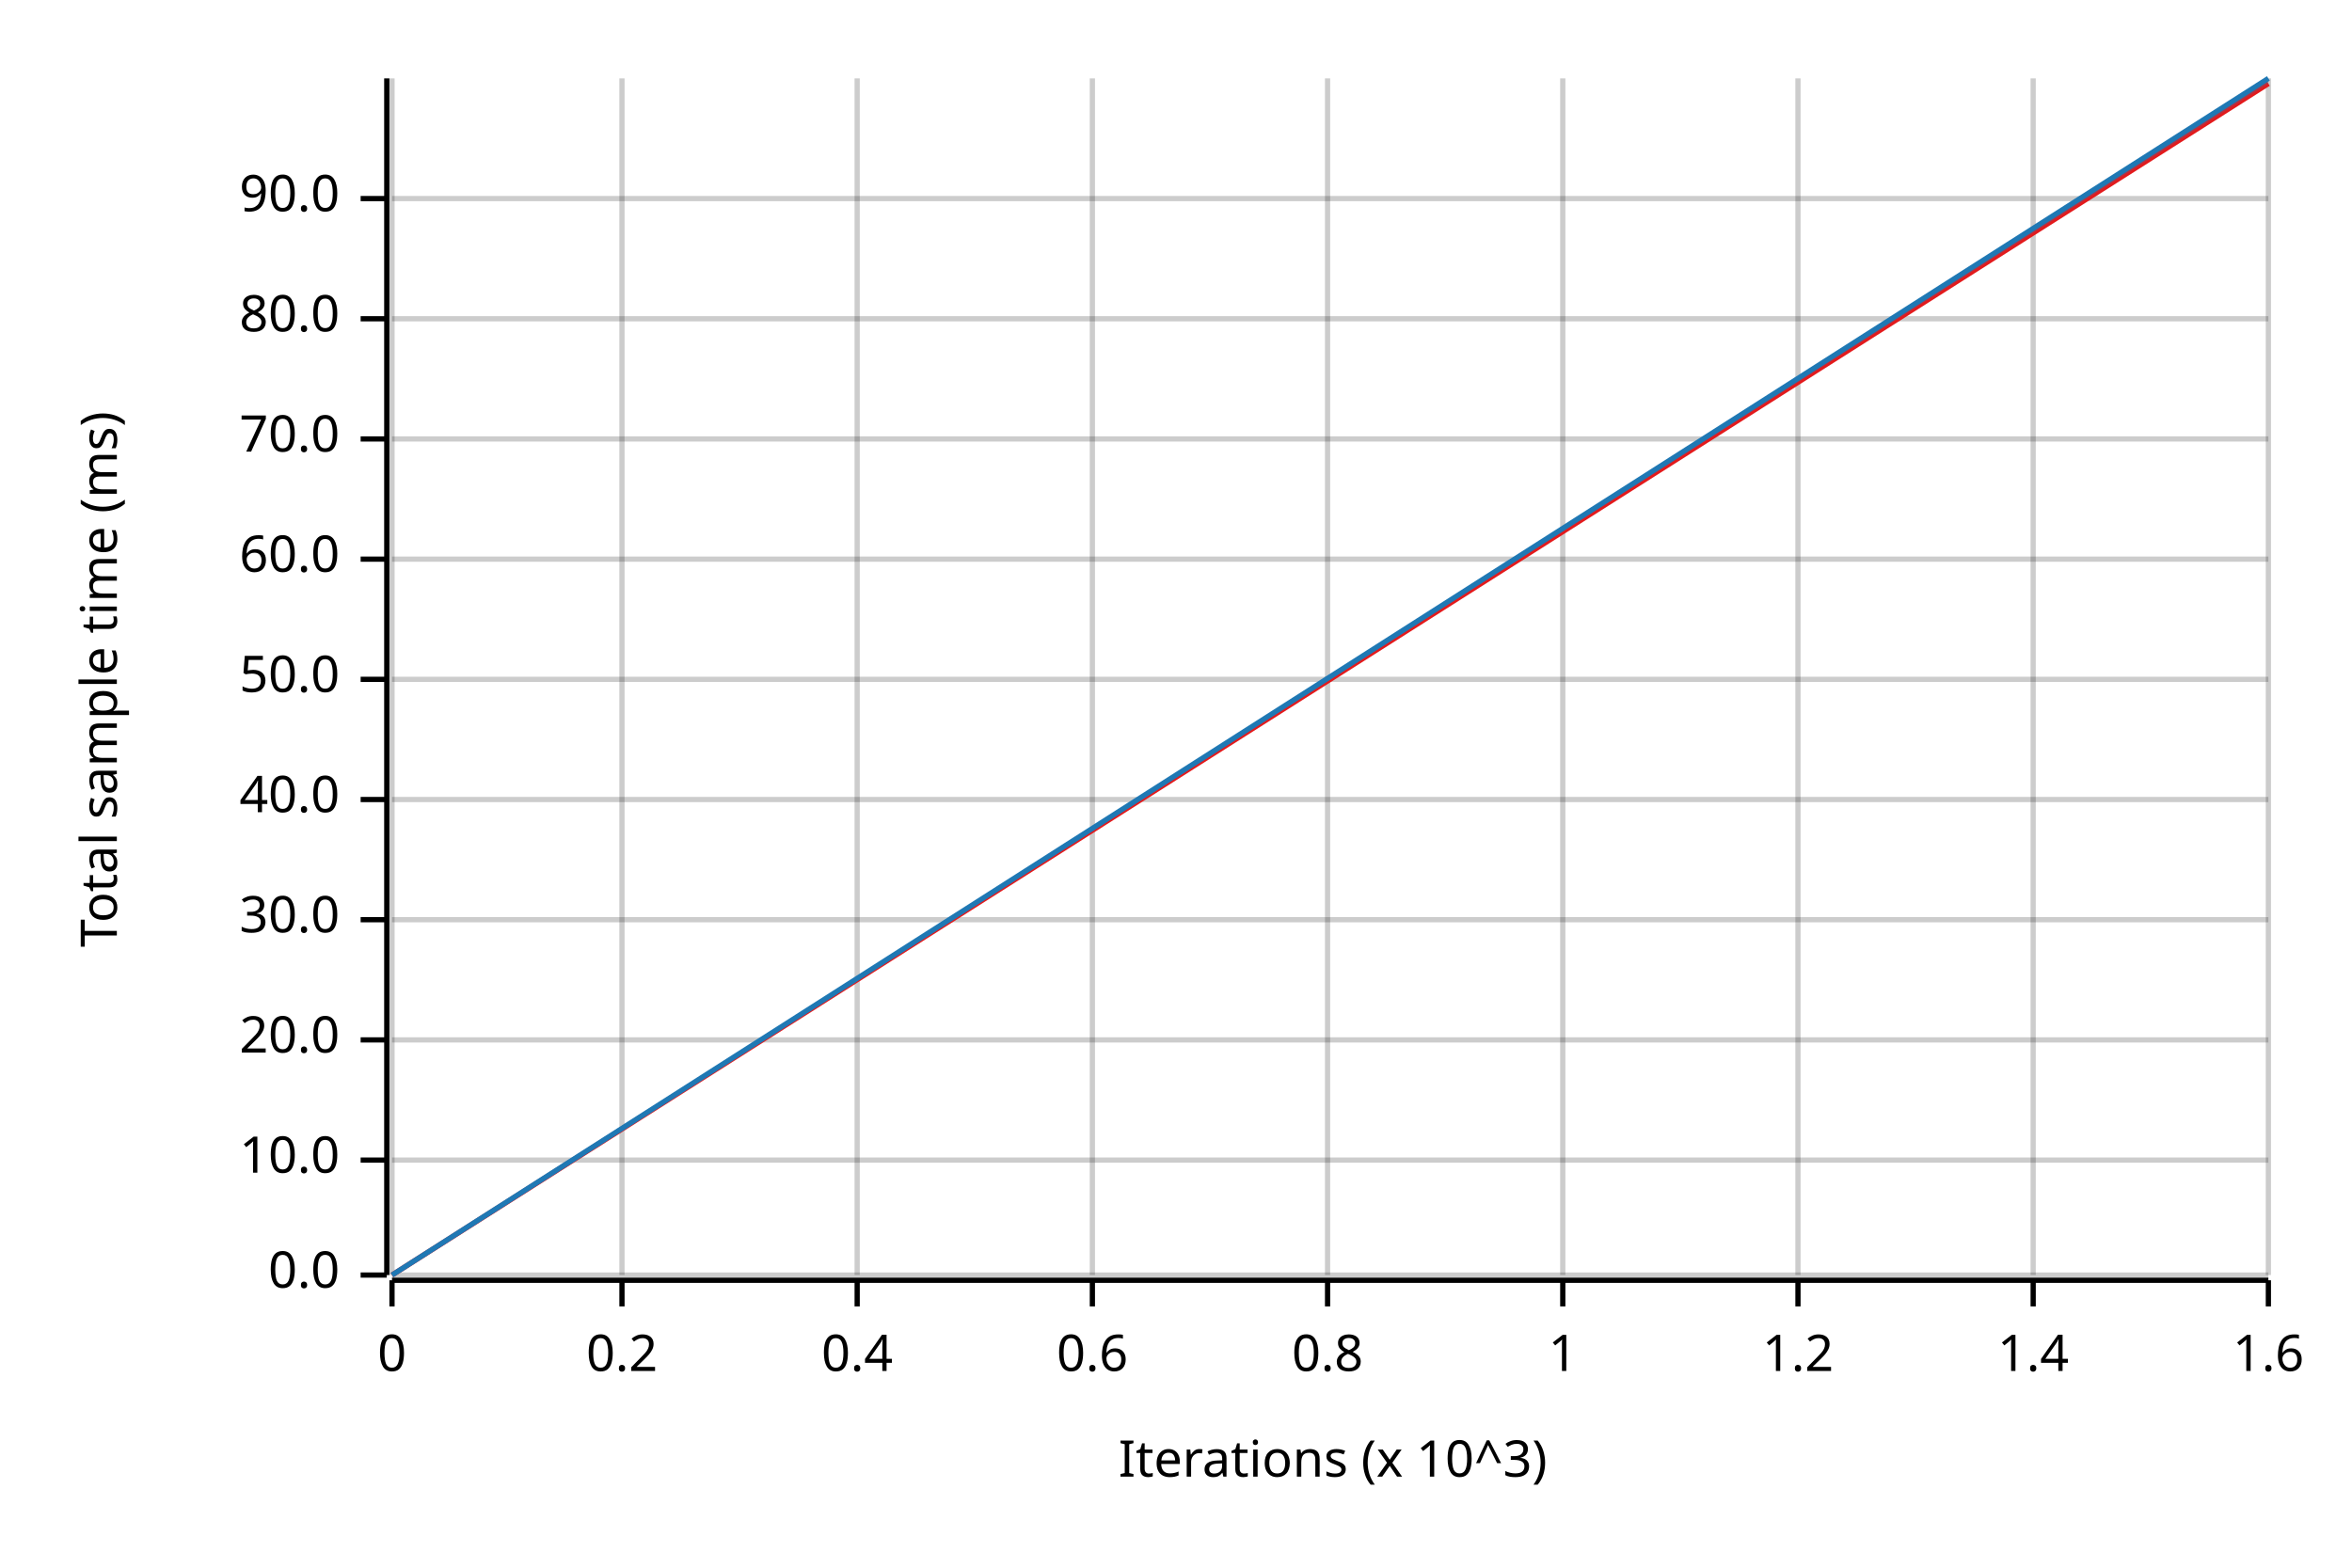
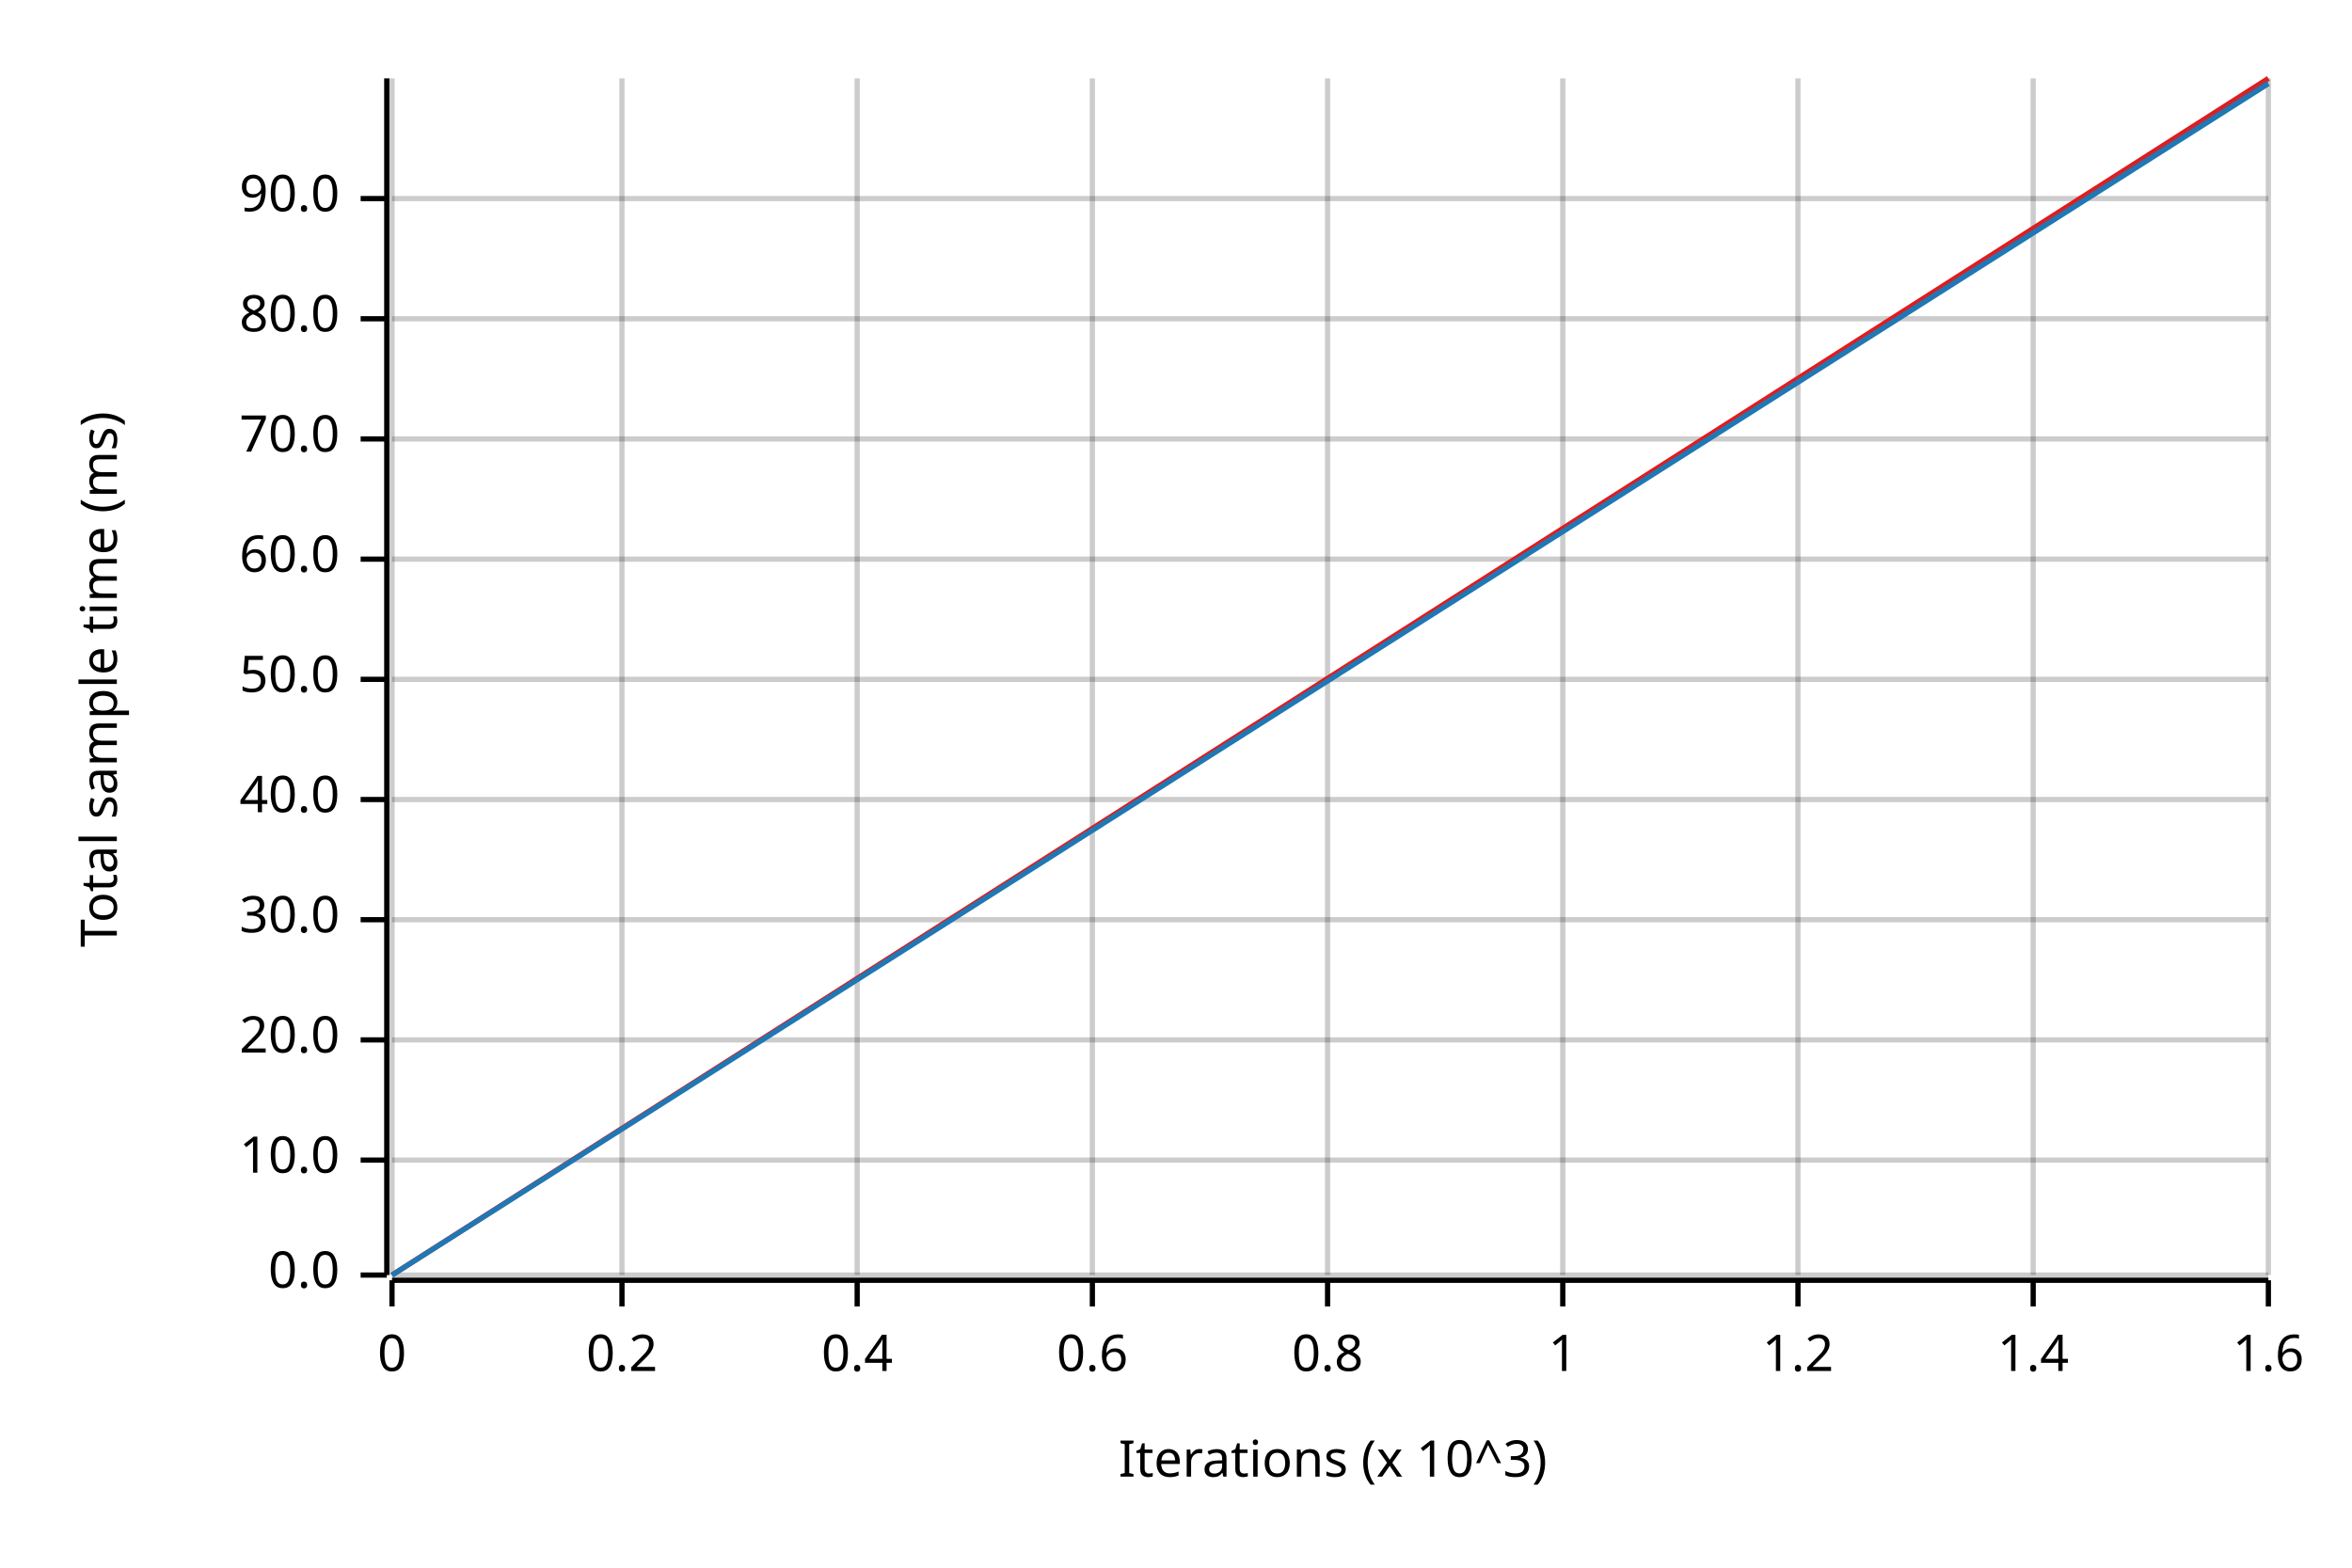
<svg xmlns="http://www.w3.org/2000/svg" width="450" height="300" viewBox="0 0 450 300">
  <text x="15" y="130" dy="0.76em" text-anchor="middle" font-family="sans-serif" font-size="9.677" opacity="1" fill="#000000" transform="rotate(270, 15, 130)">
Total sample time (ms)
</text>
  <text x="255" y="285" dy="-0.5ex" text-anchor="middle" font-family="sans-serif" font-size="9.677" opacity="1" fill="#000000">
Iterations (x 10^3)
</text>
  <line opacity="0.2" stroke="#000000" stroke-width="1" x1="75" y1="244" x2="75" y2="15" />
  <line opacity="0.2" stroke="#000000" stroke-width="1" x1="119" y1="244" x2="119" y2="15" />
  <line opacity="0.2" stroke="#000000" stroke-width="1" x1="164" y1="244" x2="164" y2="15" />
  <line opacity="0.2" stroke="#000000" stroke-width="1" x1="209" y1="244" x2="209" y2="15" />
  <line opacity="0.2" stroke="#000000" stroke-width="1" x1="254" y1="244" x2="254" y2="15" />
  <line opacity="0.2" stroke="#000000" stroke-width="1" x1="299" y1="244" x2="299" y2="15" />
  <line opacity="0.2" stroke="#000000" stroke-width="1" x1="344" y1="244" x2="344" y2="15" />
  <line opacity="0.2" stroke="#000000" stroke-width="1" x1="389" y1="244" x2="389" y2="15" />
  <line opacity="0.2" stroke="#000000" stroke-width="1" x1="434" y1="244" x2="434" y2="15" />
  <line opacity="0.2" stroke="#000000" stroke-width="1" x1="75" y1="244" x2="434" y2="244" />
  <line opacity="0.2" stroke="#000000" stroke-width="1" x1="75" y1="222" x2="434" y2="222" />
  <line opacity="0.2" stroke="#000000" stroke-width="1" x1="75" y1="199" x2="434" y2="199" />
  <line opacity="0.2" stroke="#000000" stroke-width="1" x1="75" y1="176" x2="434" y2="176" />
  <line opacity="0.2" stroke="#000000" stroke-width="1" x1="75" y1="153" x2="434" y2="153" />
  <line opacity="0.2" stroke="#000000" stroke-width="1" x1="75" y1="130" x2="434" y2="130" />
  <line opacity="0.2" stroke="#000000" stroke-width="1" x1="75" y1="107" x2="434" y2="107" />
  <line opacity="0.2" stroke="#000000" stroke-width="1" x1="75" y1="84" x2="434" y2="84" />
  <line opacity="0.2" stroke="#000000" stroke-width="1" x1="75" y1="61" x2="434" y2="61" />
  <line opacity="0.2" stroke="#000000" stroke-width="1" x1="75" y1="38" x2="434" y2="38" />
  <polyline fill="none" opacity="1" stroke="#000000" stroke-width="1" points="74,15 74,244 " />
  <text x="65" y="244" dy="0.5ex" text-anchor="end" font-family="sans-serif" font-size="9.677" opacity="1" fill="#000000">
0.0
</text>
  <polyline fill="none" opacity="1" stroke="#000000" stroke-width="1" points="69,244 74,244 " />
  <text x="65" y="222" dy="0.5ex" text-anchor="end" font-family="sans-serif" font-size="9.677" opacity="1" fill="#000000">
10.0
</text>
  <polyline fill="none" opacity="1" stroke="#000000" stroke-width="1" points="69,222 74,222 " />
  <text x="65" y="199" dy="0.5ex" text-anchor="end" font-family="sans-serif" font-size="9.677" opacity="1" fill="#000000">
20.0
</text>
  <polyline fill="none" opacity="1" stroke="#000000" stroke-width="1" points="69,199 74,199 " />
  <text x="65" y="176" dy="0.5ex" text-anchor="end" font-family="sans-serif" font-size="9.677" opacity="1" fill="#000000">
30.0
</text>
  <polyline fill="none" opacity="1" stroke="#000000" stroke-width="1" points="69,176 74,176 " />
  <text x="65" y="153" dy="0.5ex" text-anchor="end" font-family="sans-serif" font-size="9.677" opacity="1" fill="#000000">
40.0
</text>
  <polyline fill="none" opacity="1" stroke="#000000" stroke-width="1" points="69,153 74,153 " />
  <text x="65" y="130" dy="0.5ex" text-anchor="end" font-family="sans-serif" font-size="9.677" opacity="1" fill="#000000">
50.0
</text>
  <polyline fill="none" opacity="1" stroke="#000000" stroke-width="1" points="69,130 74,130 " />
  <text x="65" y="107" dy="0.5ex" text-anchor="end" font-family="sans-serif" font-size="9.677" opacity="1" fill="#000000">
60.0
</text>
  <polyline fill="none" opacity="1" stroke="#000000" stroke-width="1" points="69,107 74,107 " />
  <text x="65" y="84" dy="0.5ex" text-anchor="end" font-family="sans-serif" font-size="9.677" opacity="1" fill="#000000">
70.0
</text>
  <polyline fill="none" opacity="1" stroke="#000000" stroke-width="1" points="69,84 74,84 " />
  <text x="65" y="61" dy="0.5ex" text-anchor="end" font-family="sans-serif" font-size="9.677" opacity="1" fill="#000000">
80.0
</text>
  <polyline fill="none" opacity="1" stroke="#000000" stroke-width="1" points="69,61 74,61 " />
  <text x="65" y="38" dy="0.5ex" text-anchor="end" font-family="sans-serif" font-size="9.677" opacity="1" fill="#000000">
90.0
</text>
  <polyline fill="none" opacity="1" stroke="#000000" stroke-width="1" points="69,38 74,38 " />
  <polyline fill="none" opacity="1" stroke="#000000" stroke-width="1" points="75,245 434,245 " />
  <text x="75" y="255" dy="0.76em" text-anchor="middle" font-family="sans-serif" font-size="9.677" opacity="1" fill="#000000">
0
</text>
  <polyline fill="none" opacity="1" stroke="#000000" stroke-width="1" points="75,245 75,250 " />
  <text x="119" y="255" dy="0.76em" text-anchor="middle" font-family="sans-serif" font-size="9.677" opacity="1" fill="#000000">
0.2
</text>
  <polyline fill="none" opacity="1" stroke="#000000" stroke-width="1" points="119,245 119,250 " />
  <text x="164" y="255" dy="0.76em" text-anchor="middle" font-family="sans-serif" font-size="9.677" opacity="1" fill="#000000">
0.4
</text>
  <polyline fill="none" opacity="1" stroke="#000000" stroke-width="1" points="164,245 164,250 " />
  <text x="209" y="255" dy="0.76em" text-anchor="middle" font-family="sans-serif" font-size="9.677" opacity="1" fill="#000000">
0.6
</text>
  <polyline fill="none" opacity="1" stroke="#000000" stroke-width="1" points="209,245 209,250 " />
  <text x="254" y="255" dy="0.76em" text-anchor="middle" font-family="sans-serif" font-size="9.677" opacity="1" fill="#000000">
0.8
</text>
  <polyline fill="none" opacity="1" stroke="#000000" stroke-width="1" points="254,245 254,250 " />
  <text x="299" y="255" dy="0.76em" text-anchor="middle" font-family="sans-serif" font-size="9.677" opacity="1" fill="#000000">
1
</text>
  <polyline fill="none" opacity="1" stroke="#000000" stroke-width="1" points="299,245 299,250 " />
  <text x="344" y="255" dy="0.76em" text-anchor="middle" font-family="sans-serif" font-size="9.677" opacity="1" fill="#000000">
1.2
</text>
  <polyline fill="none" opacity="1" stroke="#000000" stroke-width="1" points="344,245 344,250 " />
  <text x="389" y="255" dy="0.76em" text-anchor="middle" font-family="sans-serif" font-size="9.677" opacity="1" fill="#000000">
1.4
</text>
  <polyline fill="none" opacity="1" stroke="#000000" stroke-width="1" points="389,245 389,250 " />
  <text x="434" y="255" dy="0.76em" text-anchor="middle" font-family="sans-serif" font-size="9.677" opacity="1" fill="#000000">
1.6
</text>
  <polyline fill="none" opacity="1" stroke="#000000" stroke-width="1" points="434,245 434,250 " />
-   <polyline fill="none" opacity="1" stroke="#E31A1C" stroke-width="1" points="75,244 434,16 " />
+   <polyline fill="none" opacity="1" stroke="#E31A1C" stroke-width="1" points="75,244 434,15 " />
  <polygon opacity="0.25" fill="#E31A1C" points="75,244 434,16 434,15 " />
-   <polyline fill="none" opacity="1" stroke="#1F78B4" stroke-width="1" points="75,244 434,15 " />
+   <polyline fill="none" opacity="1" stroke="#1F78B4" stroke-width="1" points="75,244 434,16 " />
  <polygon opacity="0.25" fill="#1F78B4" points="75,244 434,16 434,15 " />
</svg>
